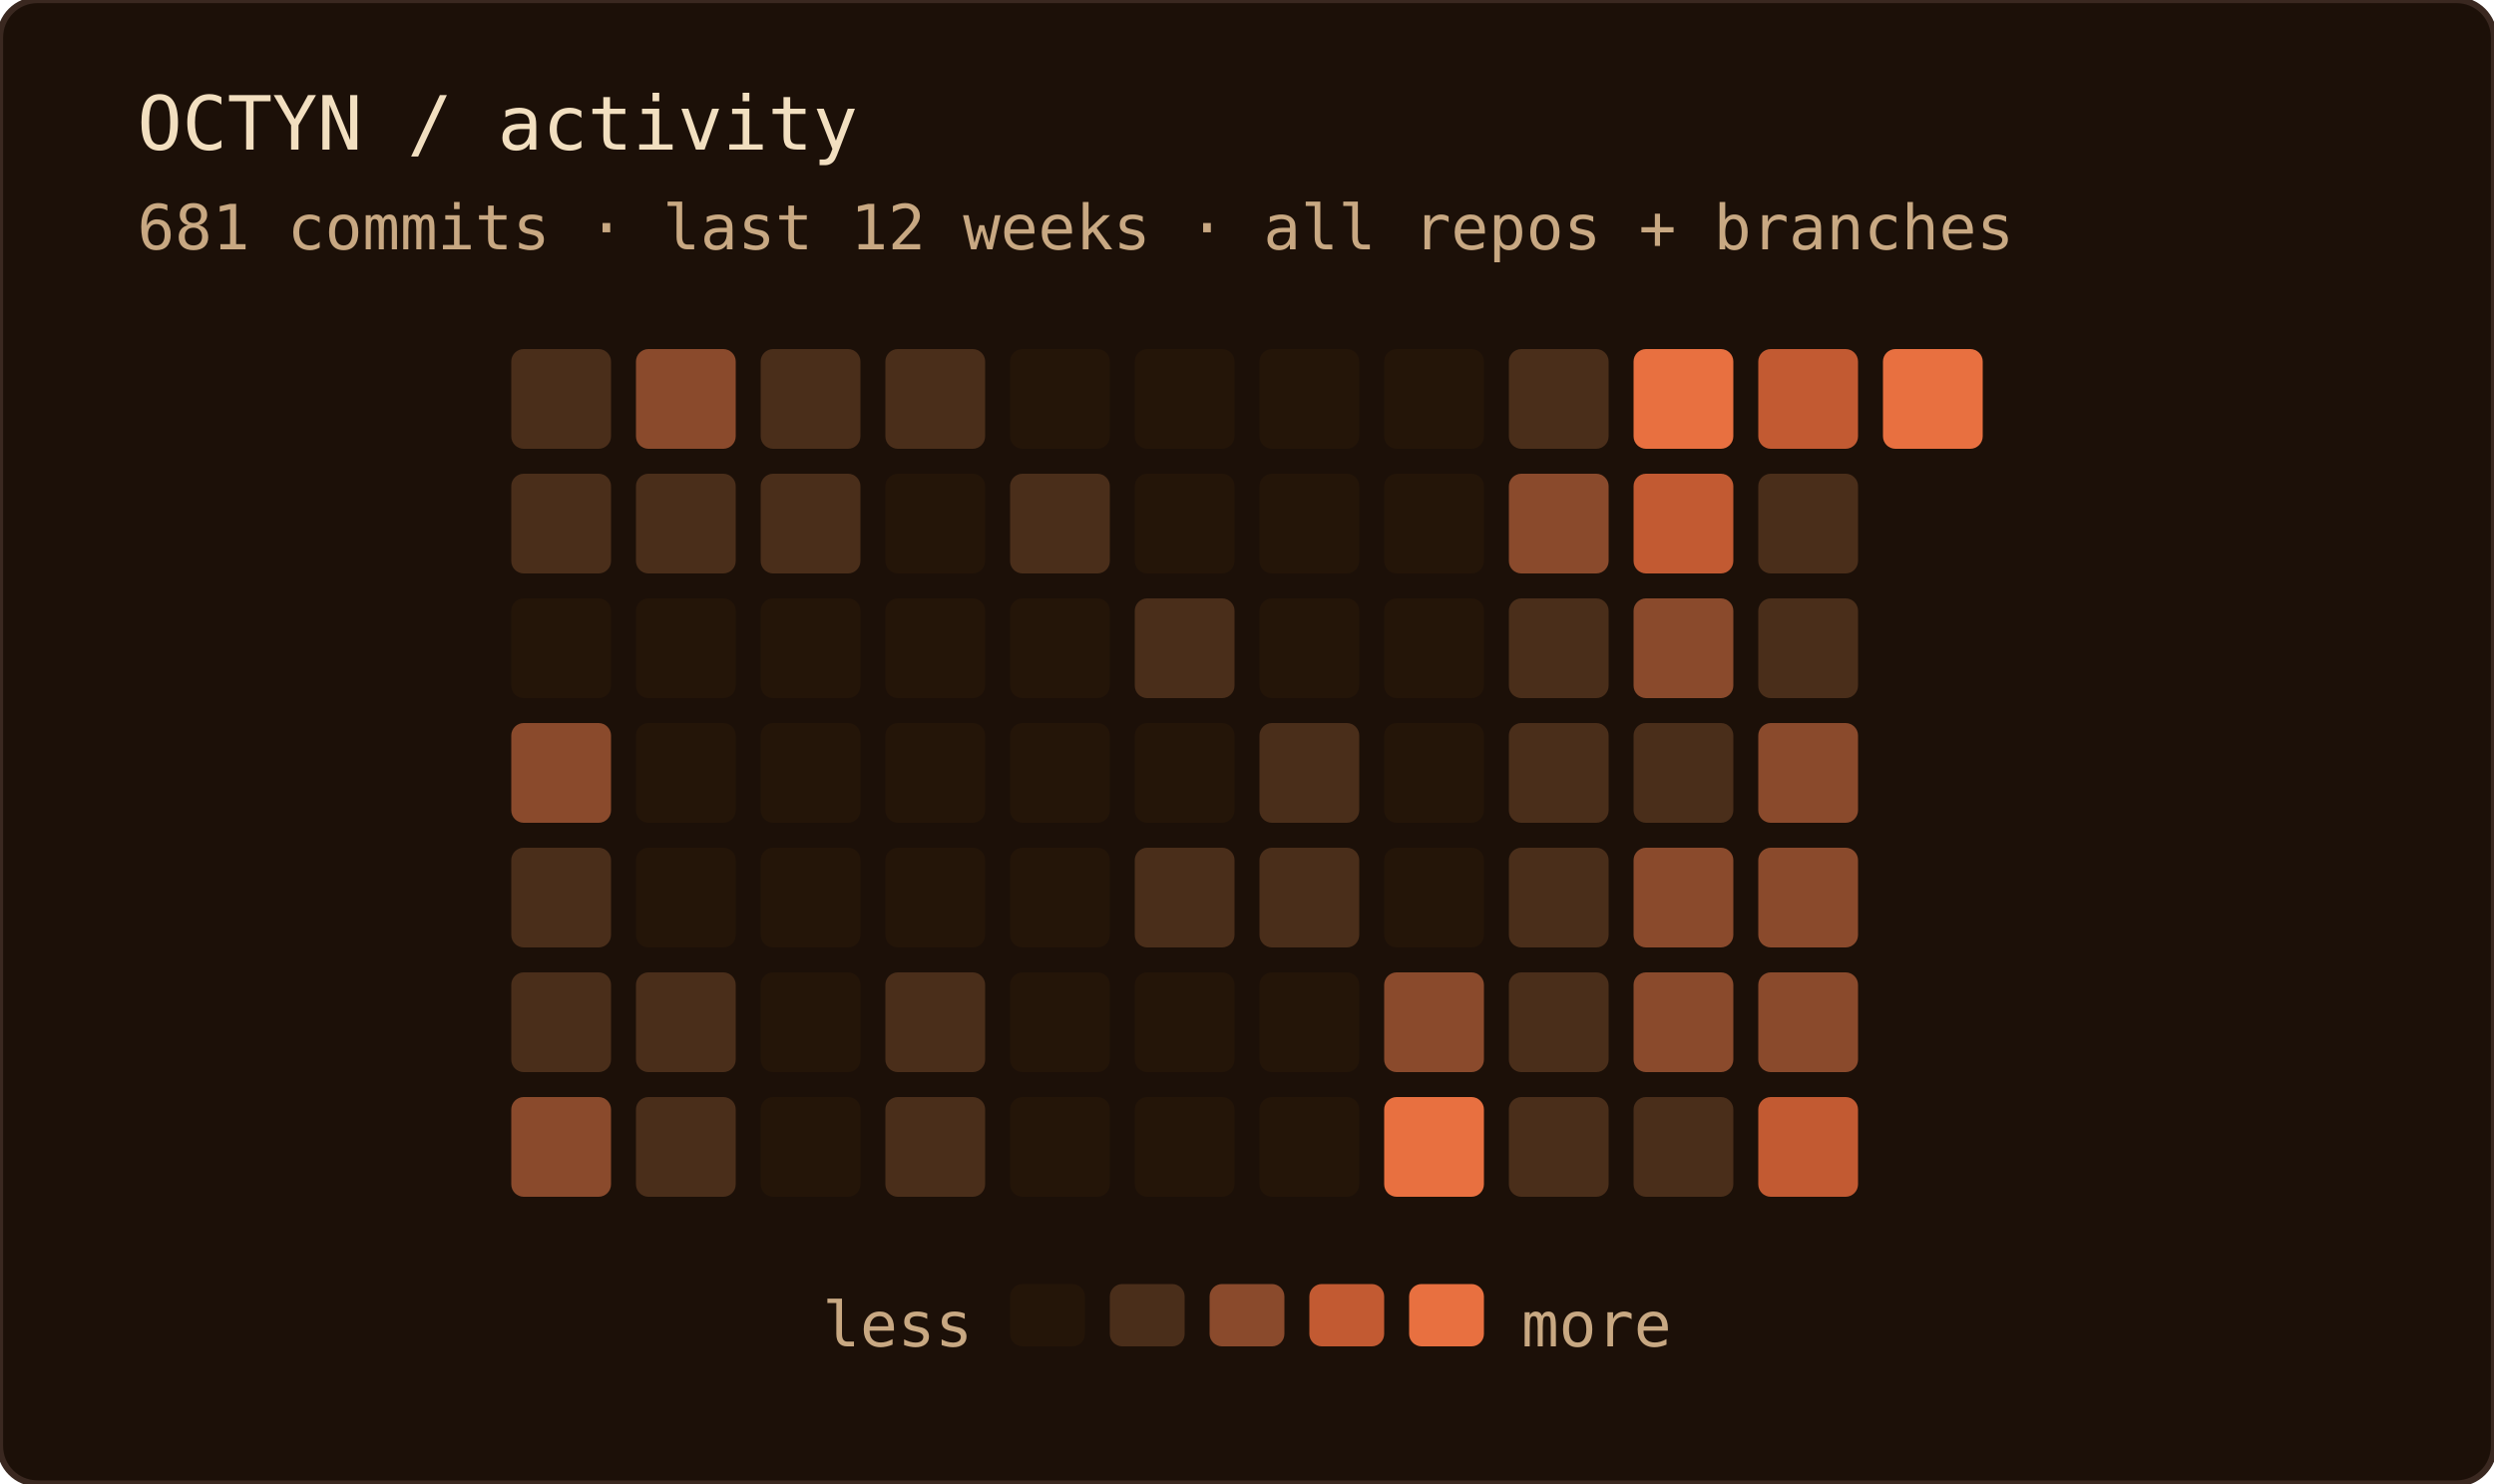
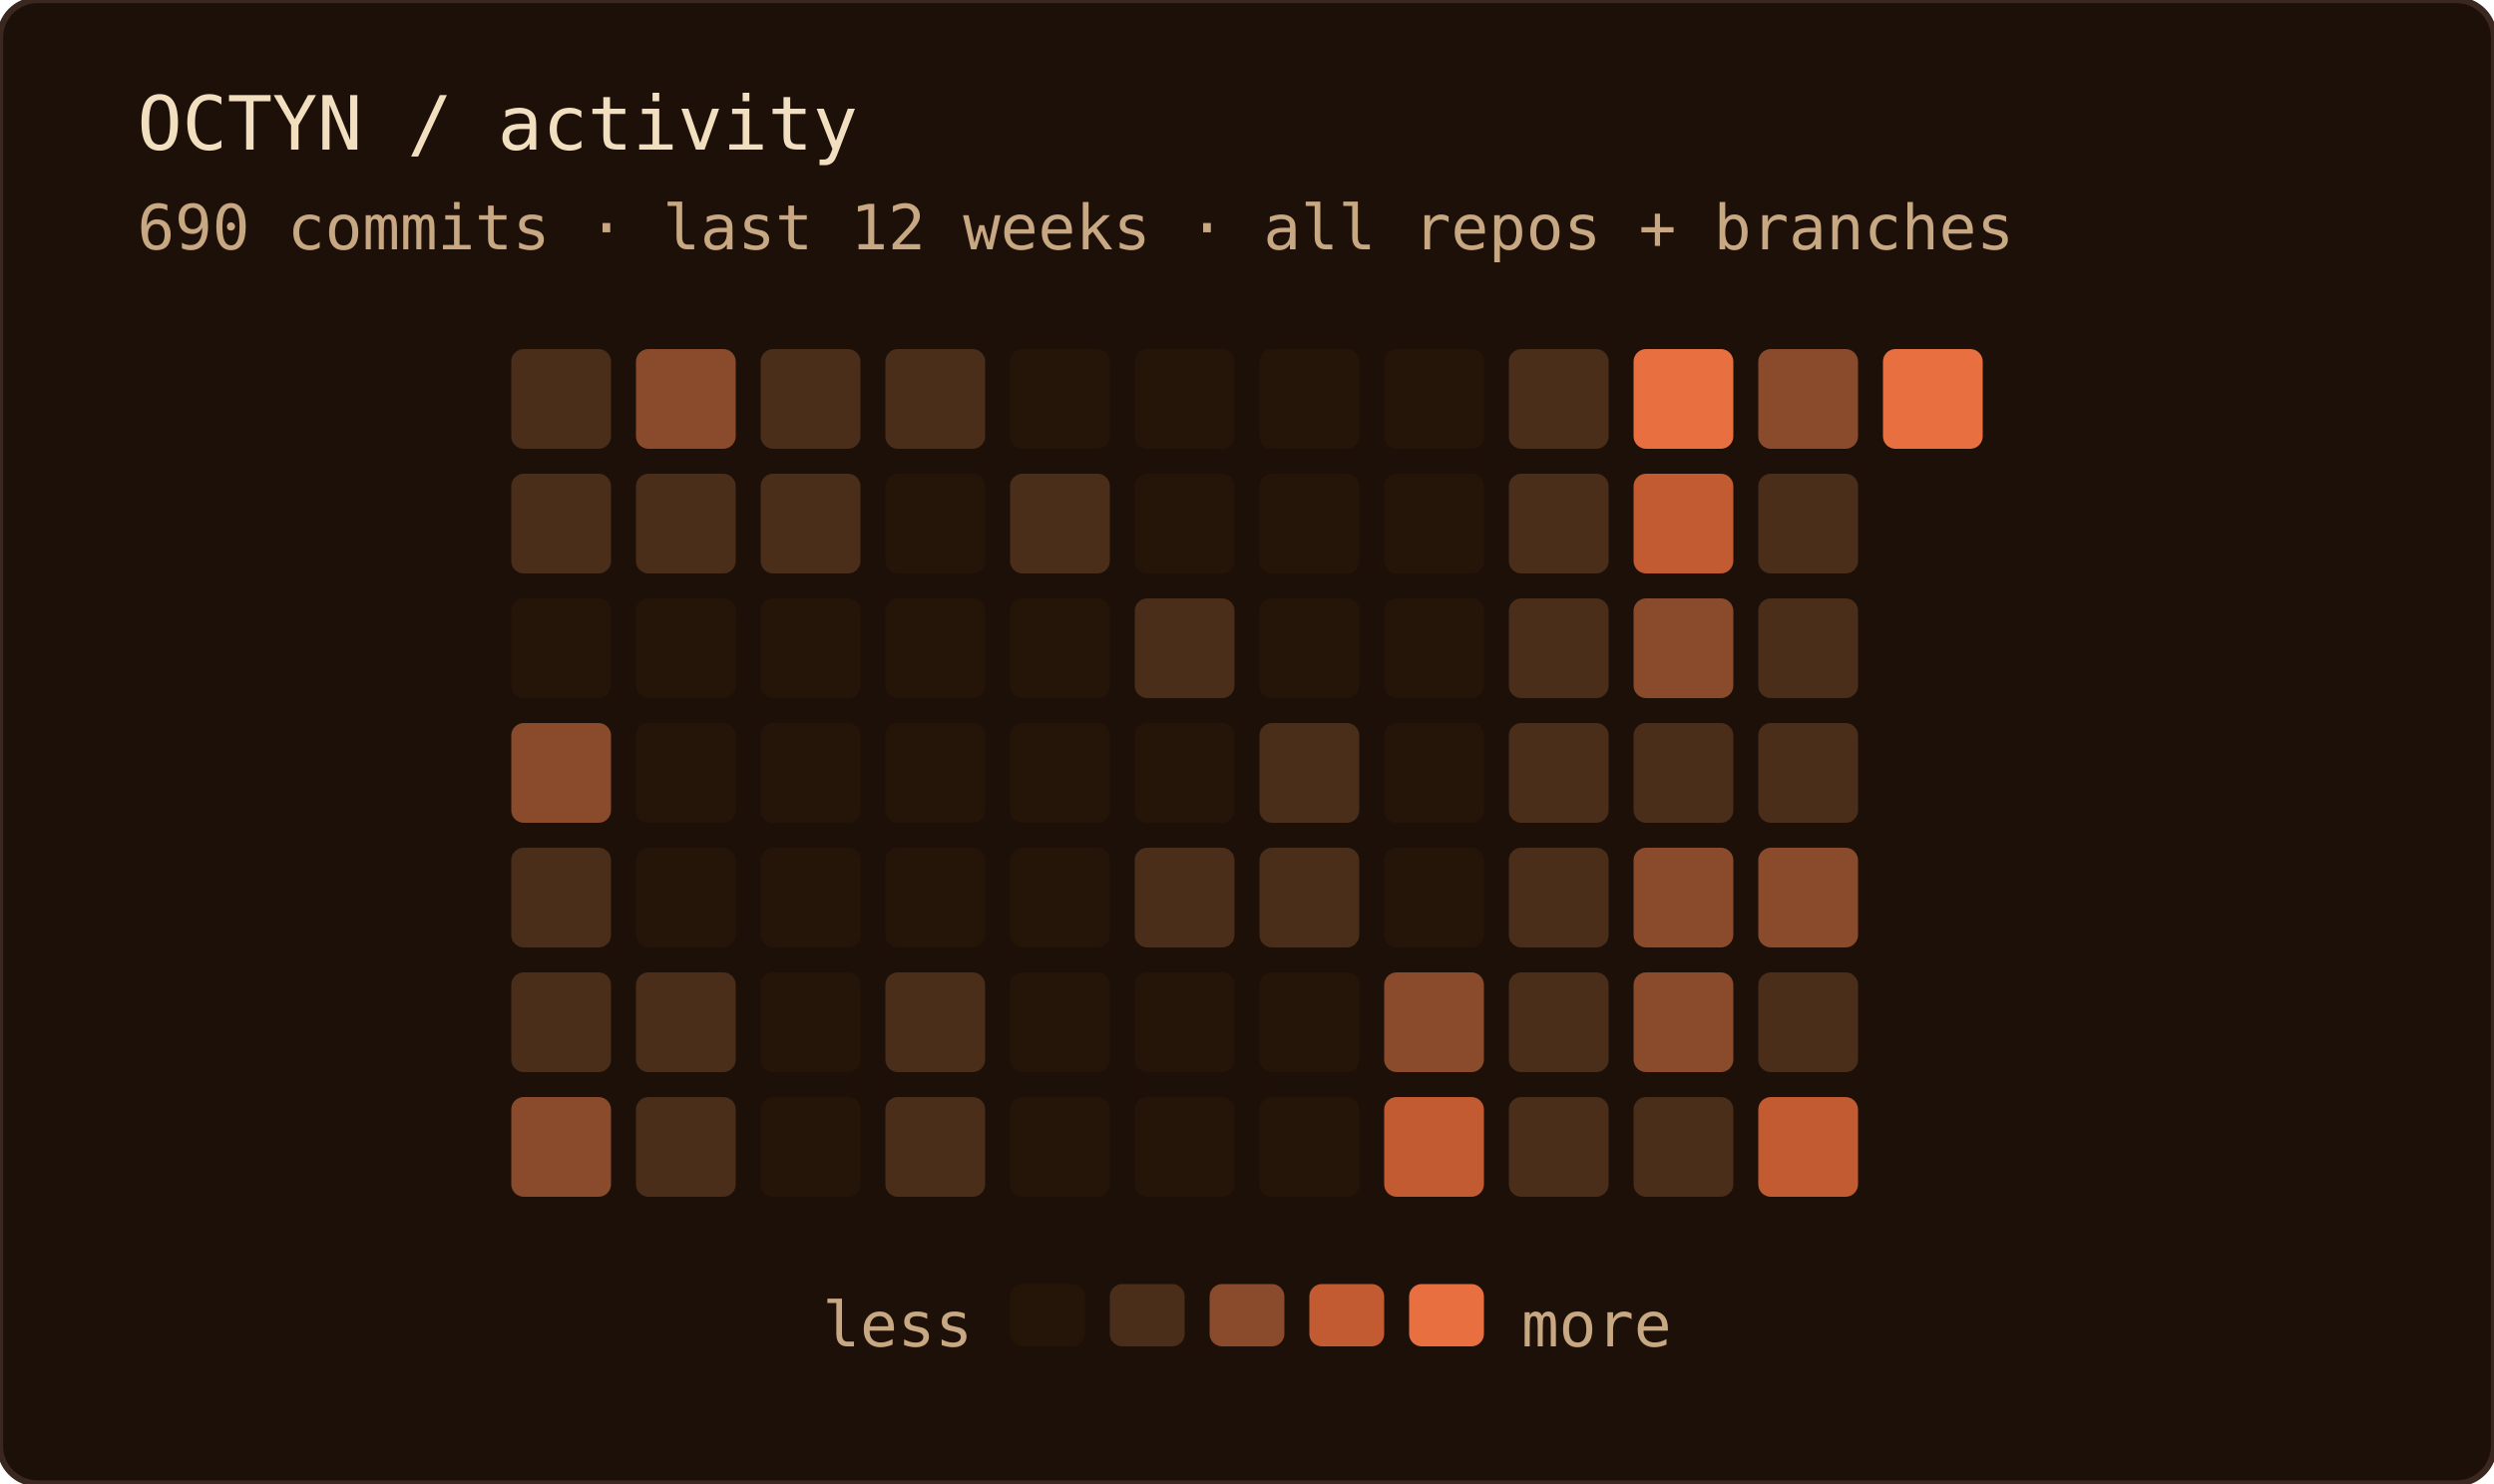
<svg xmlns="http://www.w3.org/2000/svg" width="400" height="238" role="img" aria-label="OCTYN commit activity — last 12 weeks · all repos + branches">
  <rect width="100%" height="100%" rx="6" fill="#1c1008" />
  <rect width="100%" height="100%" rx="6" fill="none" stroke="#3a2820" stroke-width="1" />
  <text x="22" y="24" font-family="'JetBrains Mono', 'Fira Code', ui-monospace, SFMono-Regular, Menlo, monospace" font-size="12" fill="#f2dfc0">OCTYN / activity</text>
-   <text x="22" y="40" font-family="'JetBrains Mono', 'Fira Code', ui-monospace, SFMono-Regular, Menlo, monospace" font-size="10" fill="#c8a882">681 commits · last 12 weeks · all repos + branches</text>
+   <text x="22" y="40" font-family="'JetBrains Mono', 'Fira Code', ui-monospace, SFMono-Regular, Menlo, monospace" font-size="10" fill="#c8a882">690 commits · last 12 weeks · all repos + branches</text>
  <rect x="82" y="56" width="16" height="16" rx="2" fill="#4a2e1a" />
  <rect x="82" y="76" width="16" height="16" rx="2" fill="#4a2e1a" />
  <rect x="82" y="96" width="16" height="16" rx="2" fill="#241508" />
  <rect x="82" y="116" width="16" height="16" rx="2" fill="#8a4a2c" />
  <rect x="82" y="136" width="16" height="16" rx="2" fill="#4a2e1a" />
  <rect x="82" y="156" width="16" height="16" rx="2" fill="#4a2e1a" />
  <rect x="82" y="176" width="16" height="16" rx="2" fill="#8a4a2c" />
  <rect x="102" y="56" width="16" height="16" rx="2" fill="#8a4a2c" />
  <rect x="102" y="76" width="16" height="16" rx="2" fill="#4a2e1a" />
  <rect x="102" y="96" width="16" height="16" rx="2" fill="#241508" />
  <rect x="102" y="116" width="16" height="16" rx="2" fill="#241508" />
  <rect x="102" y="136" width="16" height="16" rx="2" fill="#241508" />
  <rect x="102" y="156" width="16" height="16" rx="2" fill="#4a2e1a" />
  <rect x="102" y="176" width="16" height="16" rx="2" fill="#4a2e1a" />
  <rect x="122" y="56" width="16" height="16" rx="2" fill="#4a2e1a" />
  <rect x="122" y="76" width="16" height="16" rx="2" fill="#4a2e1a" />
  <rect x="122" y="96" width="16" height="16" rx="2" fill="#241508" />
  <rect x="122" y="116" width="16" height="16" rx="2" fill="#241508" />
  <rect x="122" y="136" width="16" height="16" rx="2" fill="#241508" />
  <rect x="122" y="156" width="16" height="16" rx="2" fill="#241508" />
  <rect x="122" y="176" width="16" height="16" rx="2" fill="#241508" />
  <rect x="142" y="56" width="16" height="16" rx="2" fill="#4a2e1a" />
  <rect x="142" y="76" width="16" height="16" rx="2" fill="#241508" />
  <rect x="142" y="96" width="16" height="16" rx="2" fill="#241508" />
  <rect x="142" y="116" width="16" height="16" rx="2" fill="#241508" />
  <rect x="142" y="136" width="16" height="16" rx="2" fill="#241508" />
  <rect x="142" y="156" width="16" height="16" rx="2" fill="#4a2e1a" />
  <rect x="142" y="176" width="16" height="16" rx="2" fill="#4a2e1a" />
  <rect x="162" y="56" width="16" height="16" rx="2" fill="#241508" />
  <rect x="162" y="76" width="16" height="16" rx="2" fill="#4a2e1a" />
  <rect x="162" y="96" width="16" height="16" rx="2" fill="#241508" />
  <rect x="162" y="116" width="16" height="16" rx="2" fill="#241508" />
  <rect x="162" y="136" width="16" height="16" rx="2" fill="#241508" />
  <rect x="162" y="156" width="16" height="16" rx="2" fill="#241508" />
  <rect x="162" y="176" width="16" height="16" rx="2" fill="#241508" />
  <rect x="182" y="56" width="16" height="16" rx="2" fill="#241508" />
  <rect x="182" y="76" width="16" height="16" rx="2" fill="#241508" />
  <rect x="182" y="96" width="16" height="16" rx="2" fill="#4a2e1a" />
  <rect x="182" y="116" width="16" height="16" rx="2" fill="#241508" />
  <rect x="182" y="136" width="16" height="16" rx="2" fill="#4a2e1a" />
  <rect x="182" y="156" width="16" height="16" rx="2" fill="#241508" />
  <rect x="182" y="176" width="16" height="16" rx="2" fill="#241508" />
  <rect x="202" y="56" width="16" height="16" rx="2" fill="#241508" />
  <rect x="202" y="76" width="16" height="16" rx="2" fill="#241508" />
  <rect x="202" y="96" width="16" height="16" rx="2" fill="#241508" />
  <rect x="202" y="116" width="16" height="16" rx="2" fill="#4a2e1a" />
  <rect x="202" y="136" width="16" height="16" rx="2" fill="#4a2e1a" />
  <rect x="202" y="156" width="16" height="16" rx="2" fill="#241508" />
  <rect x="202" y="176" width="16" height="16" rx="2" fill="#241508" />
  <rect x="222" y="56" width="16" height="16" rx="2" fill="#241508" />
  <rect x="222" y="76" width="16" height="16" rx="2" fill="#241508" />
  <rect x="222" y="96" width="16" height="16" rx="2" fill="#241508" />
  <rect x="222" y="116" width="16" height="16" rx="2" fill="#241508" />
  <rect x="222" y="136" width="16" height="16" rx="2" fill="#241508" />
  <rect x="222" y="156" width="16" height="16" rx="2" fill="#8a4a2c" />
-   <rect x="222" y="176" width="16" height="16" rx="2" fill="#e87040" />
+   <rect x="222" y="176" width="16" height="16" rx="2" fill="#c25a32" />
  <rect x="242" y="56" width="16" height="16" rx="2" fill="#4a2e1a" />
-   <rect x="242" y="76" width="16" height="16" rx="2" fill="#8a4a2c" />
+   <rect x="242" y="76" width="16" height="16" rx="2" fill="#4a2e1a" />
  <rect x="242" y="96" width="16" height="16" rx="2" fill="#4a2e1a" />
  <rect x="242" y="116" width="16" height="16" rx="2" fill="#4a2e1a" />
  <rect x="242" y="136" width="16" height="16" rx="2" fill="#4a2e1a" />
  <rect x="242" y="156" width="16" height="16" rx="2" fill="#4a2e1a" />
  <rect x="242" y="176" width="16" height="16" rx="2" fill="#4a2e1a" />
  <rect x="262" y="56" width="16" height="16" rx="2" fill="#e87040" />
  <rect x="262" y="76" width="16" height="16" rx="2" fill="#c25a32" />
  <rect x="262" y="96" width="16" height="16" rx="2" fill="#8a4a2c" />
  <rect x="262" y="116" width="16" height="16" rx="2" fill="#4a2e1a" />
  <rect x="262" y="136" width="16" height="16" rx="2" fill="#8a4a2c" />
  <rect x="262" y="156" width="16" height="16" rx="2" fill="#8a4a2c" />
  <rect x="262" y="176" width="16" height="16" rx="2" fill="#4a2e1a" />
-   <rect x="282" y="56" width="16" height="16" rx="2" fill="#c25a32" />
+   <rect x="282" y="56" width="16" height="16" rx="2" fill="#8a4a2c" />
  <rect x="282" y="76" width="16" height="16" rx="2" fill="#4a2e1a" />
  <rect x="282" y="96" width="16" height="16" rx="2" fill="#4a2e1a" />
-   <rect x="282" y="116" width="16" height="16" rx="2" fill="#8a4a2c" />
+   <rect x="282" y="116" width="16" height="16" rx="2" fill="#4a2e1a" />
  <rect x="282" y="136" width="16" height="16" rx="2" fill="#8a4a2c" />
-   <rect x="282" y="156" width="16" height="16" rx="2" fill="#8a4a2c" />
+   <rect x="282" y="156" width="16" height="16" rx="2" fill="#4a2e1a" />
  <rect x="282" y="176" width="16" height="16" rx="2" fill="#c25a32" />
  <rect x="302" y="56" width="16" height="16" rx="2" fill="#e87040" />
  <text x="156" y="216" text-anchor="end" font-family="'JetBrains Mono', 'Fira Code', ui-monospace, SFMono-Regular, Menlo, monospace" font-size="10" fill="#c8a882">less</text>
  <rect x="162" y="206" width="12" height="10" rx="2" fill="#241508" />
  <rect x="178" y="206" width="12" height="10" rx="2" fill="#4a2e1a" />
  <rect x="194" y="206" width="12" height="10" rx="2" fill="#8a4a2c" />
  <rect x="210" y="206" width="12" height="10" rx="2" fill="#c25a32" />
  <rect x="226" y="206" width="12" height="10" rx="2" fill="#e87040" />
  <text x="244" y="216" font-family="'JetBrains Mono', 'Fira Code', ui-monospace, SFMono-Regular, Menlo, monospace" font-size="10" fill="#c8a882">more</text>
</svg>
